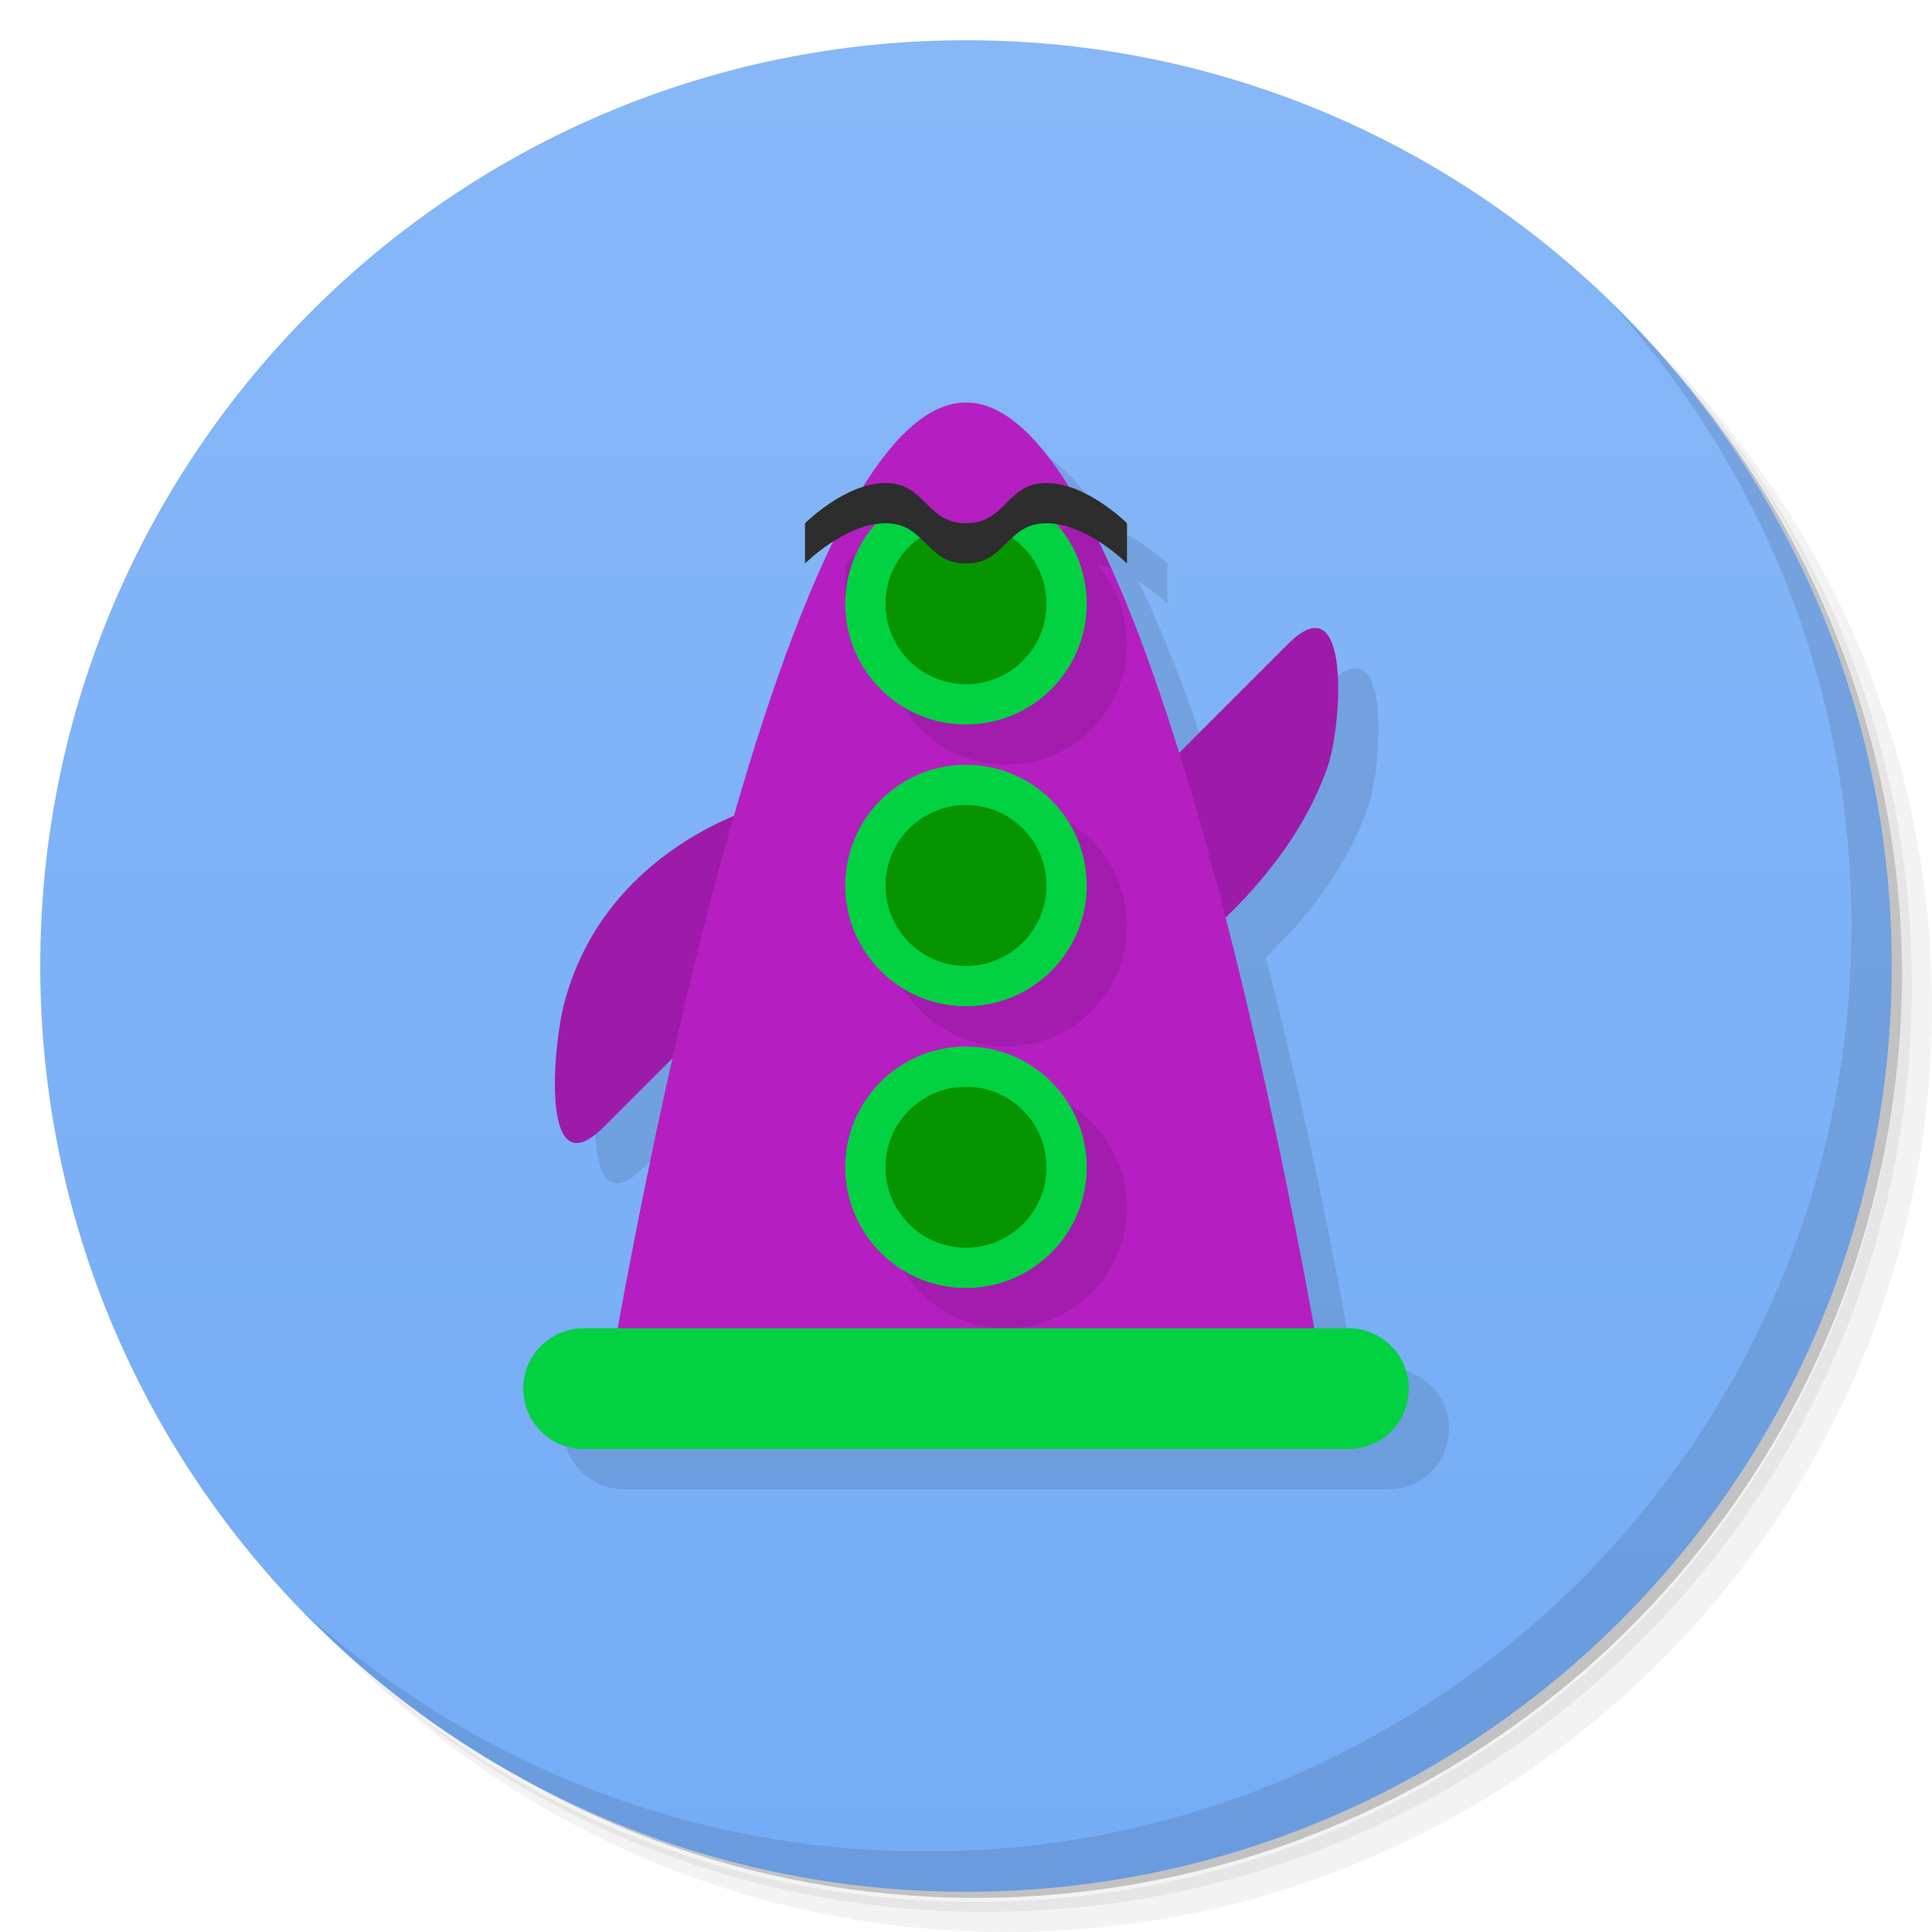
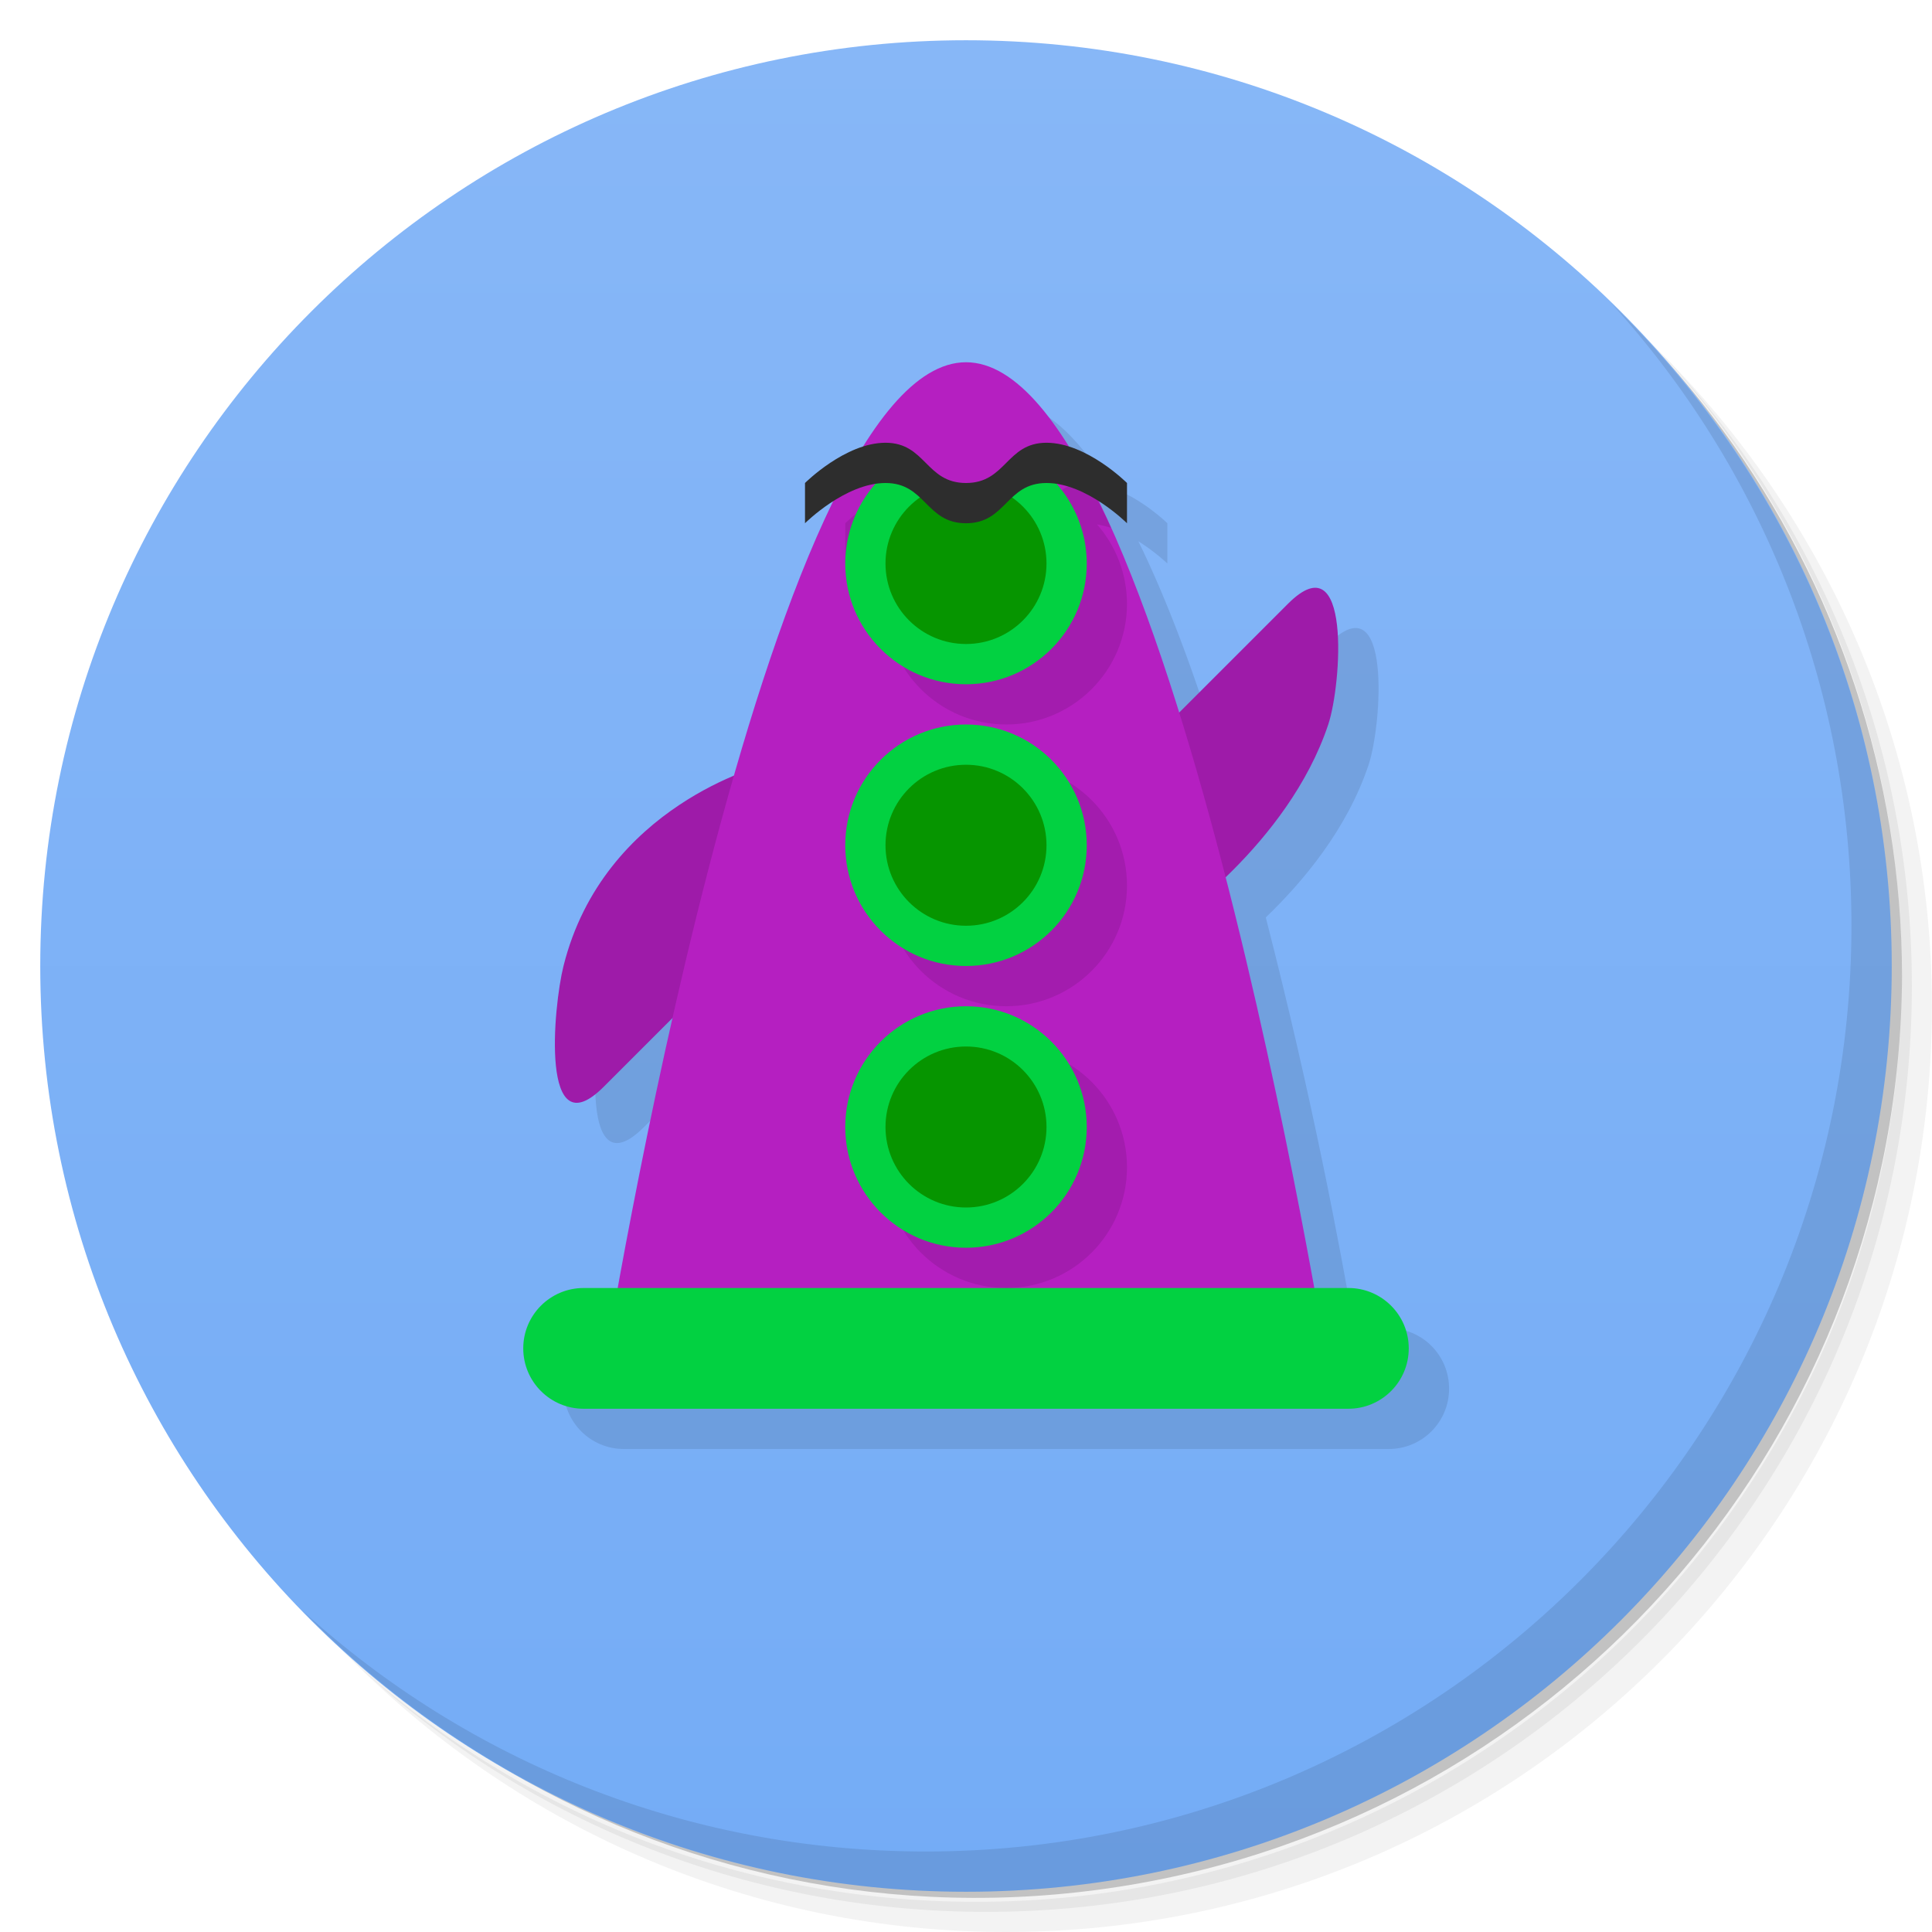
<svg xmlns="http://www.w3.org/2000/svg" version="1.1" viewBox="0 0 48 48">
  <defs>
    <linearGradient id="bg" x2="0" y1="1" y2="47" gradientUnits="userSpaceOnUse">
      <stop style="stop-color:#87b7f7" offset="0" />
      <stop style="stop-color:#74acf6" offset="1" />
    </linearGradient>
  </defs>
  <path d="m36.31 5c5.859 4.062 9.688 10.831 9.688 18.5 0 12.426-10.07 22.5-22.5 22.5-7.669 0-14.438-3.828-18.5-9.688 1.037 1.822 2.306 3.499 3.781 4.969 4.085 3.712 9.514 5.969 15.469 5.969 12.703 0 23-10.298 23-23 0-5.954-2.256-11.384-5.969-15.469-1.469-1.475-3.147-2.744-4.969-3.781zm4.969 3.781c3.854 4.113 6.219 9.637 6.219 15.719 0 12.703-10.297 23-23 23-6.081 0-11.606-2.364-15.719-6.219 4.16 4.144 9.883 6.719 16.219 6.719 12.703 0 23-10.298 23-23 0-6.335-2.575-12.06-6.719-16.219z" style="opacity:.05" />
  <path d="m41.28 8.781c3.712 4.085 5.969 9.514 5.969 15.469 0 12.703-10.297 23-23 23-5.954 0-11.384-2.256-15.469-5.969 4.113 3.854 9.637 6.219 15.719 6.219 12.703 0 23-10.298 23-23 0-6.081-2.364-11.606-6.219-15.719z" style="opacity:.1" />
  <path d="m31.25 2.375c8.615 3.154 14.75 11.417 14.75 21.13 0 12.426-10.07 22.5-22.5 22.5-9.708 0-17.971-6.135-21.12-14.75a23 23 0 0 0 44.875-7 23 23 0 0 0-16-21.875z" style="opacity:.2" />
  <circle cx="24" cy="24" r="23" style="fill:url(#bg)" />
  <path d="m40.03 7.531c3.712 4.084 5.969 9.514 5.969 15.469 0 12.703-10.297 23-23 23-5.954 0-11.384-2.256-15.469-5.969 4.178 4.291 10.01 6.969 16.469 6.969 12.703 0 23-10.298 23-23 0-6.462-2.677-12.291-6.969-16.469z" style="opacity:.1" />
-   <path d="m25 11c-0.889 0-1.746 0.8-2.555 2.1-0.784 0.248-1.445 0.9-1.445 0.9v1s0.298-0.285 0.721-0.553c-0.911 1.856-1.75 4.261-2.486 6.828-1.208 0.505-3.507 1.817-4.234 4.725-0.256 1.023-0.581 4.581 1 3l1.723-1.723c-0.728 3.222-1.101 5.221-1.363 6.723h-0.859c-0.831 0-1.5 0.669-1.5 1.5s0.669 1.5 1.5 1.5h19c0.831 0 1.5-0.669 1.5-1.5s-0.669-1.5-1.5-1.5h-0.859c-0.355-2.031-1.027-5.658-2.195-10.207 0.915-0.879 2.019-2.185 2.555-3.793 0.333-1 0.581-4.581-1-3l-2.711 2.711c-0.616-1.976-1.288-3.793-2.01-5.264 0.423 0.267 0.721 0.553 0.721 0.553v-1s-0.662-0.653-1.445-0.9c-0.809-1.3-1.666-2.1-2.555-2.1z" style="opacity:.1" />
-   <path d="m29 24s3-2 4-5c0.333-1 0.581-4.581-1-3l-3 3z" style="fill:#9e1ba9" />
-   <path d="m19 20s-4 1-5 5c-0.256 1.023-0.581 4.581 1 3l3-3z" style="fill:#9e1ba9" />
-   <path d="m15 35s4-25 9-25 9 25 9 25z" style="fill:#b51fc1" />
-   <rect x="13" y="33" width="22" height="3" ry="1.5" style="fill:#02d141;paint-order:stroke fill markers" />
-   <path d="m23 13c-1 0-2 1-2 1v1s0.838-0.828 1.746-0.971a3 3 0 0 0-0.746 1.971 3 3 0 0 0 3 3 3 3 0 0 0 3-3 3 3 0 0 0-0.744-1.971c0.117 0.019 0.234 0.048 0.348 0.086-0.181-0.402-0.368-0.754-0.555-1.109-0.016-5.27e-4 -0.032-0.006-0.049-0.006-1 0-1 1-2 1s-1-1-2-1zm2 7a3 3 0 0 0-3 3 3 3 0 0 0 3 3 3 3 0 0 0 3-3 3 3 0 0 0-3-3zm0 7a3 3 0 0 0-3 3 3 3 0 0 0 3 3 3 3 0 0 0 3-3 3 3 0 0 0-3-3z" style="opacity:.1;paint-order:stroke fill markers" />
-   <path d="m22.51 12.4a3 3 0 0 0-1.51 2.6 3 3 0 0 0 3 3 3 3 0 0 0 3-3 3 3 0 0 0-1.508-2.6l-1.492 1.176-1.49-1.176zm1.49 6.6a3 3 0 0 0-3 3 3 3 0 0 0 3 3 3 3 0 0 0 3-3 3 3 0 0 0-3-3zm0 7a3 3 0 0 0-3 3 3 3 0 0 0 3 3 3 3 0 0 0 3-3 3 3 0 0 0-3-3z" style="fill:#02d141;paint-order:stroke fill markers" />
-   <path d="m24 13a2 2 0 0 0-2 2 2 2 0 0 0 2 2 2 2 0 0 0 2-2 2 2 0 0 0-2-2zm0 7a2 2 0 0 0-2 2 2 2 0 0 0 2 2 2 2 0 0 0 2-2 2 2 0 0 0-2-2zm0 7a2 2 0 0 0-2 2 2 2 0 0 0 2 2 2 2 0 0 0 2-2 2 2 0 0 0-2-2z" style="fill:#069500;paint-order:stroke fill markers" />
-   <path d="m24 14c1 0 1-1 2-1s2 1 2 1v-1s-1-1-2-1-1 1-2 1-1-1-2-1-2 1-2 1v1s1-1 2-1 1 1 2 1z" style="fill:#2d2d2d" />
+   <path d="m25 10c-0.889 0-1.746 0.8-2.555 2.1-0.784 0.248-1.445 0.9-1.445 0.9v1s0.298-0.285 0.721-0.553c-0.911 1.856-1.75 4.261-2.486 6.828-1.208 0.505-3.507 1.817-4.234 4.725-0.256 1.023-0.581 4.581 1 3l1.723-1.723c-0.728 3.222-1.101 5.221-1.363 6.723h-0.859c-0.831 0-1.5 0.669-1.5 1.5s0.669 1.5 1.5 1.5h19c0.831 0 1.5-0.669 1.5-1.5s-0.669-1.5-1.5-1.5h-0.859c-0.355-2.031-1.027-5.658-2.195-10.207 0.915-0.879 2.019-2.185 2.555-3.793 0.333-1 0.581-4.581-1-3l-2.711 2.711c-0.616-1.976-1.288-3.793-2.01-5.264 0.423 0.267 0.721 0.553 0.721 0.553v-1s-0.662-0.653-1.445-0.9c-0.809-1.3-1.666-2.1-2.555-2.1z" style="opacity:.1" />
+   <path d="m29 23s3-2 4-5c0.333-1 0.581-4.581-1-3l-3 3z" style="fill:#9e1ba9" />
+   <path d="m19 19s-4 1-5 5c-0.256 1.023-0.581 4.581 1 3l3-3z" style="fill:#9e1ba9" />
+   <path d="m15 34s4-25 9-25 9 25 9 25z" style="fill:#b51fc1" />
+   <rect x="13" y="32" width="22" height="3" ry="1.5" style="fill:#02d141;paint-order:stroke fill markers" />
+   <path d="m23 12c-1 0-2 1-2 1v1s0.838-0.828 1.746-0.971a3 3 0 0 0-0.746 1.971 3 3 0 0 0 3 3 3 3 0 0 0 3-3 3 3 0 0 0-0.744-1.971c0.117 0.019 0.234 0.048 0.348 0.086-0.181-0.402-0.368-0.754-0.555-1.109-0.016-5.27e-4 -0.032-0.006-0.049-0.006-1 0-1 1-2 1s-1-1-2-1zm2 7a3 3 0 0 0-3 3 3 3 0 0 0 3 3 3 3 0 0 0 3-3 3 3 0 0 0-3-3zm0 7a3 3 0 0 0-3 3 3 3 0 0 0 3 3 3 3 0 0 0 3-3 3 3 0 0 0-3-3z" style="opacity:.1;paint-order:stroke fill markers" />
+   <path d="m22.51 11.4a3 3 0 0 0-1.51 2.6 3 3 0 0 0 3 3 3 3 0 0 0 3-3 3 3 0 0 0-1.508-2.6l-1.492 1.176zm1.49 6.6a3 3 0 0 0-3 3 3 3 0 0 0 3 3 3 3 0 0 0 3-3 3 3 0 0 0-3-3zm0 7a3 3 0 0 0-3 3 3 3 0 0 0 3 3 3 3 0 0 0 3-3 3 3 0 0 0-3-3z" style="fill:#02d141;paint-order:stroke fill markers" />
+   <path d="m24 12a2 2 0 0 0-2 2 2 2 0 0 0 2 2 2 2 0 0 0 2-2 2 2 0 0 0-2-2zm0 7a2 2 0 0 0-2 2 2 2 0 0 0 2 2 2 2 0 0 0 2-2 2 2 0 0 0-2-2zm0 7a2 2 0 0 0-2 2 2 2 0 0 0 2 2 2 2 0 0 0 2-2 2 2 0 0 0-2-2z" style="fill:#069500;paint-order:stroke fill markers" />
+   <path d="m24 13c1 0 1-1 2-1s2 1 2 1v-1s-1-1-2-1-1 1-2 1-1-1-2-1-2 1-2 1v1s1-1 2-1 1 1 2 1z" style="fill:#2d2d2d" />
</svg>
